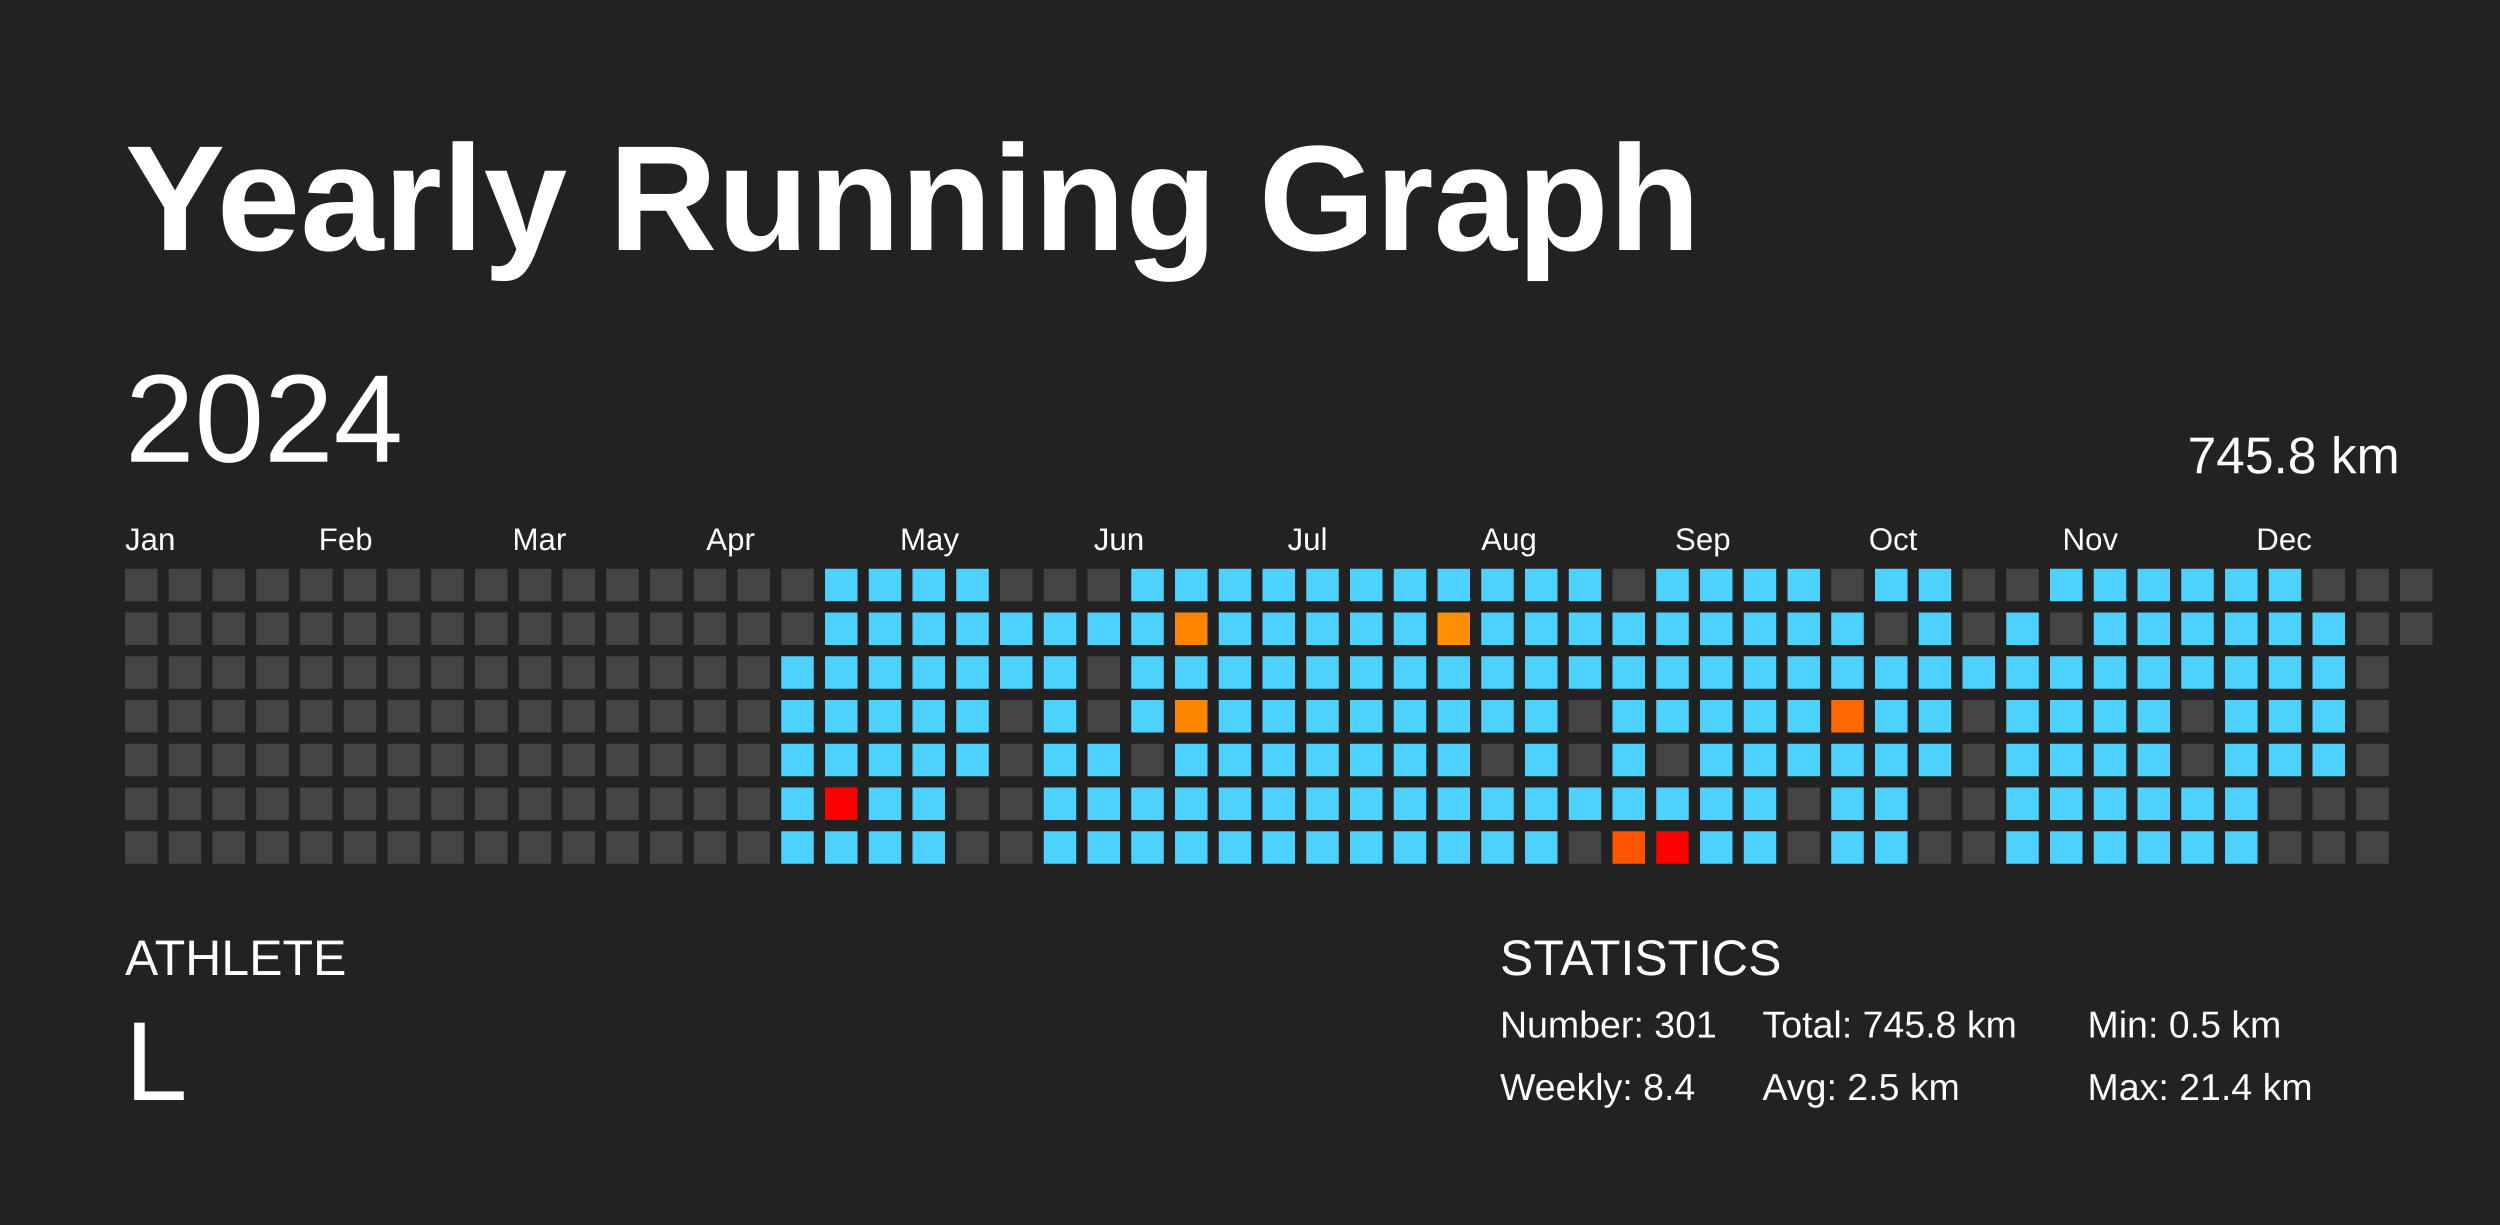
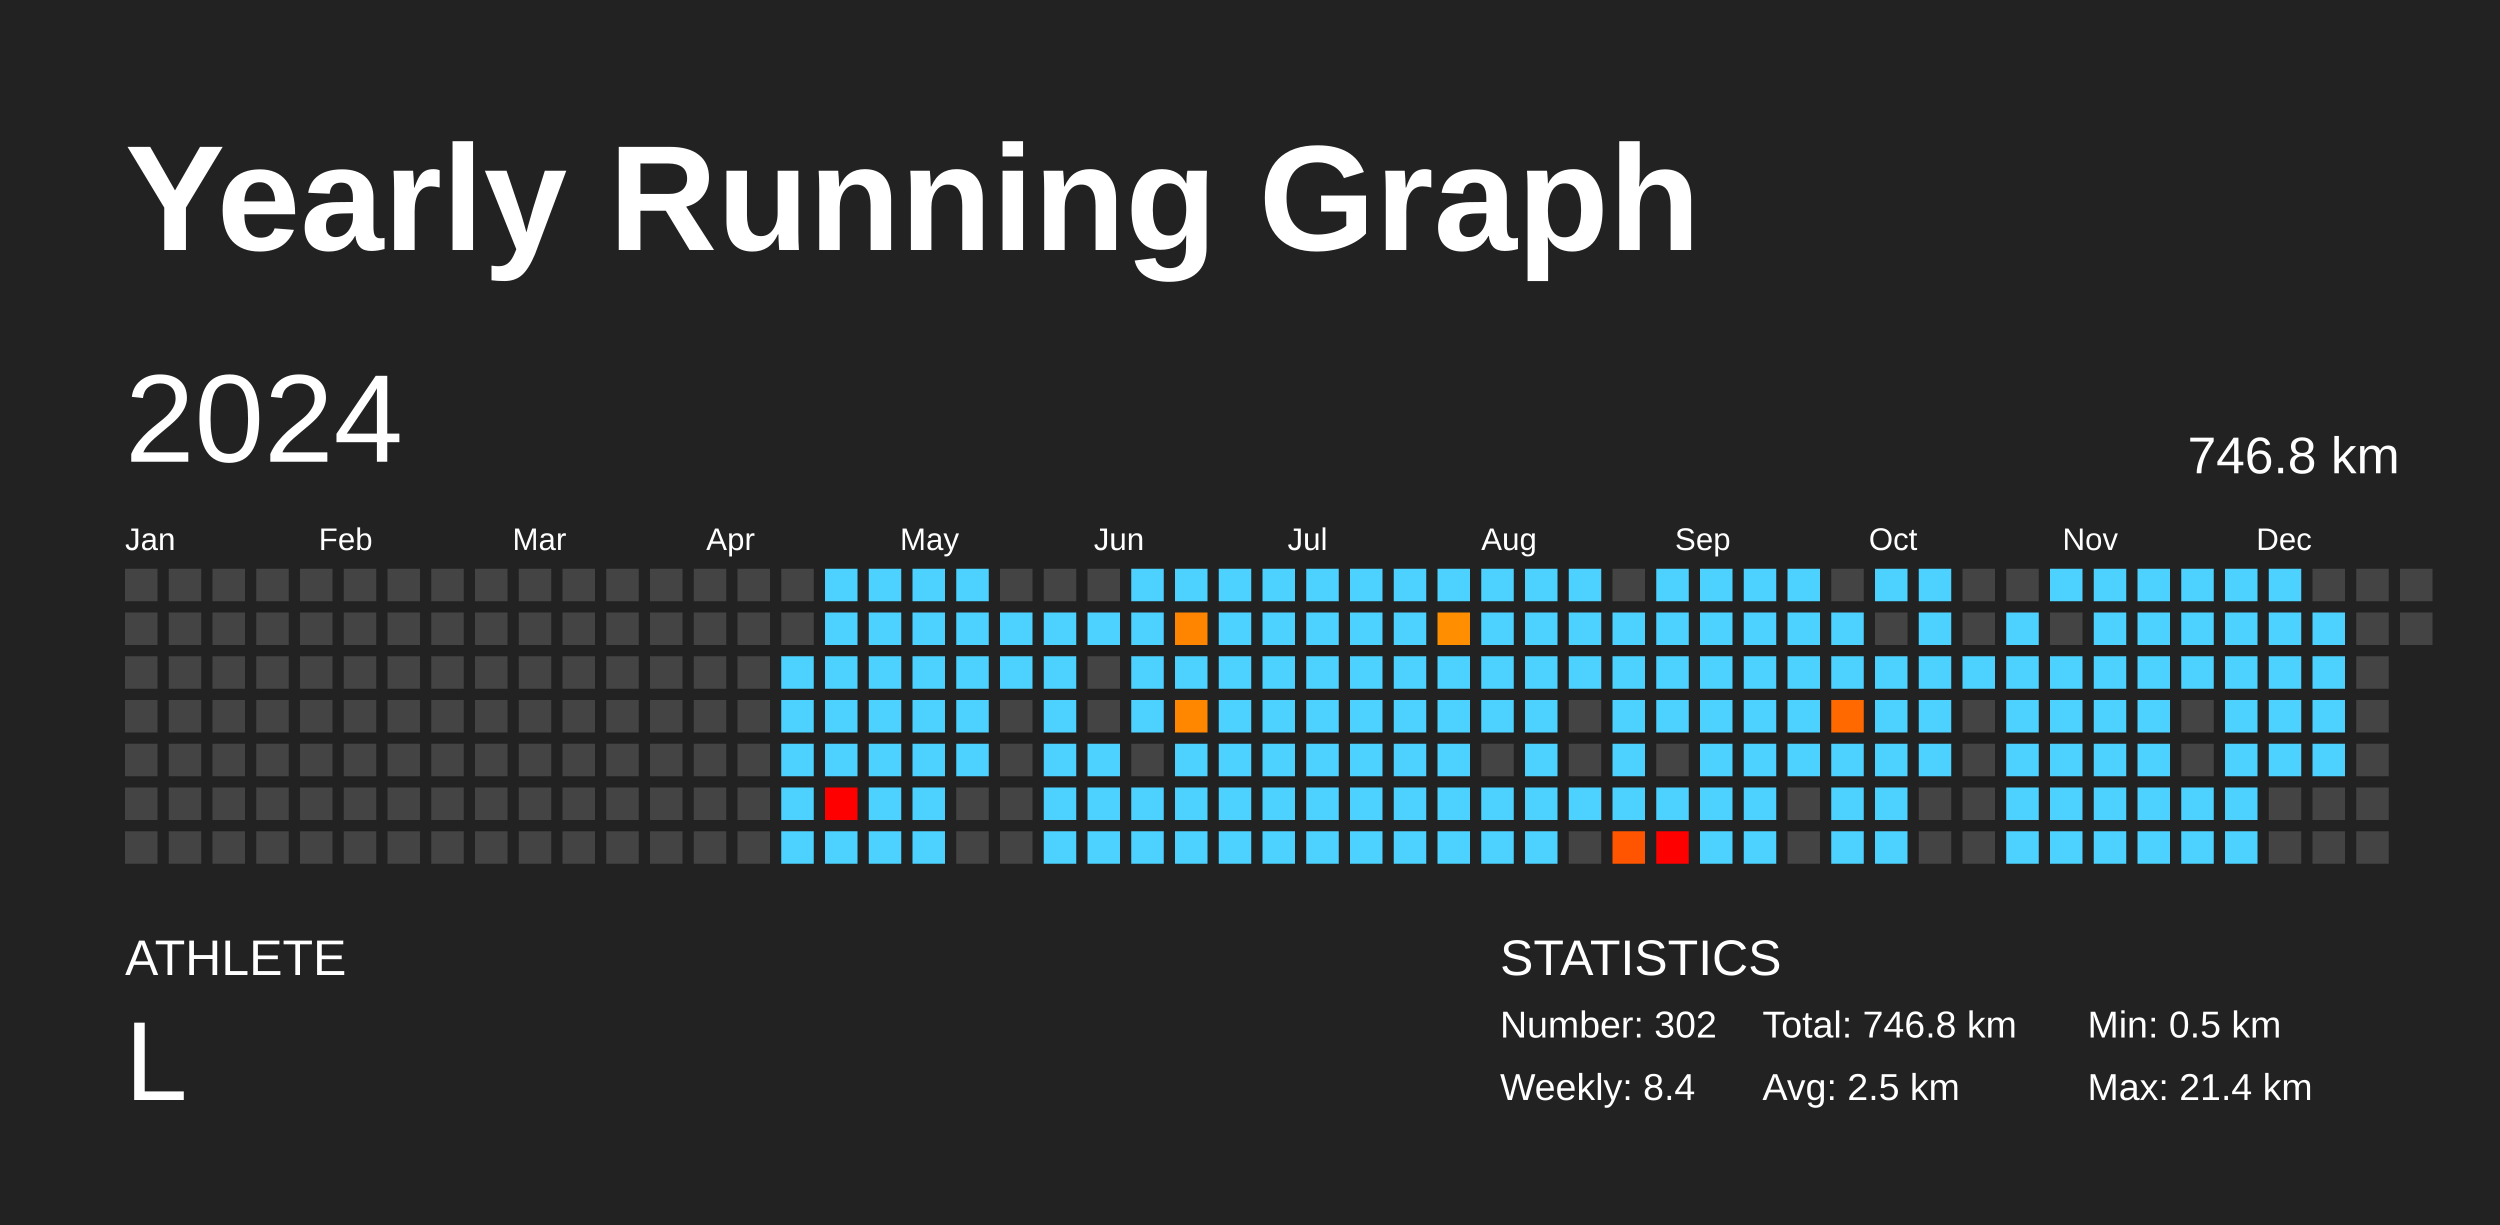
<svg xmlns="http://www.w3.org/2000/svg" baseProfile="full" height="98mm" version="1.1" viewBox="0,0,200,98" width="200mm">
  <defs />
  <rect fill="#222222" height="98" width="200" x="0" y="0" />
  <text fill="#FFFFFF" style="font-size:12px; font-family:Arial; font-weight:bold;" x="10" y="20">Yearly Running Graph</text>
  <text fill="#FFFFFF" style="font-size:4px; font-family:Arial" x="10" y="78">ATHLETE</text>
  <text fill="#FFFFFF" style="font-size:9px; font-family:Arial" x="10" y="88">L</text>
  <text fill="#FFFFFF" style="font-size:4px; font-family:Arial" x="120" y="78">STATISTICS</text>
-   <text fill="#FFFFFF" style="font-size:3px; font-family:Arial" x="120" y="83">Number: 301</text>
+   <text fill="#FFFFFF" style="font-size:3px; font-family:Arial" x="120" y="83">Number: 302</text>
  <text fill="#FFFFFF" style="font-size:3px; font-family:Arial" x="120" y="88">Weekly: 8.4</text>
-   <text fill="#FFFFFF" style="font-size:3px; font-family:Arial" x="141" y="83">Total: 745.8 km</text>
+   <text fill="#FFFFFF" style="font-size:3px; font-family:Arial" x="141" y="83">Total: 746.8 km</text>
  <text fill="#FFFFFF" style="font-size:3px; font-family:Arial" x="141" y="88">Avg: 2.5 km</text>
  <text fill="#FFFFFF" style="font-size:3px; font-family:Arial" x="167" y="83">Min: 0.5 km</text>
  <text fill="#FFFFFF" style="font-size:3px; font-family:Arial" x="167" y="88">Max: 21.4 km</text>
  <text dominant-baseline="hanging" fill="#FFFFFF" style="font-size:10.0px; font-family:Arial;" x="10" y="30">2024</text>
-   <text dominant-baseline="hanging" fill="#FFFFFF" style="font-size:4.125px; font-family:Arial;" x="175" y="35">745.8 km</text>
+   <text dominant-baseline="hanging" fill="#FFFFFF" style="font-size:4.125px; font-family:Arial;" x="175" y="35">746.8 km</text>
  <text fill="#FFFFFF" style="font-size:2.5px; font-family:Arial" x="10.0" y="44">Jan</text>
  <text fill="#FFFFFF" style="font-size:2.5px; font-family:Arial" x="25.5" y="44">Feb</text>
  <text fill="#FFFFFF" style="font-size:2.5px; font-family:Arial" x="41.0" y="44">Mar</text>
  <text fill="#FFFFFF" style="font-size:2.5px; font-family:Arial" x="56.5" y="44">Apr</text>
  <text fill="#FFFFFF" style="font-size:2.5px; font-family:Arial" x="72.0" y="44">May</text>
  <text fill="#FFFFFF" style="font-size:2.5px; font-family:Arial" x="87.5" y="44">Jun</text>
  <text fill="#FFFFFF" style="font-size:2.5px; font-family:Arial" x="103.0" y="44">Jul</text>
  <text fill="#FFFFFF" style="font-size:2.5px; font-family:Arial" x="118.5" y="44">Aug</text>
  <text fill="#FFFFFF" style="font-size:2.5px; font-family:Arial" x="134.0" y="44">Sep</text>
  <text fill="#FFFFFF" style="font-size:2.5px; font-family:Arial" x="149.5" y="44">Oct</text>
  <text fill="#FFFFFF" style="font-size:2.5px; font-family:Arial" x="165.0" y="44">Nov</text>
  <text fill="#FFFFFF" style="font-size:2.5px; font-family:Arial" x="180.5" y="44">Dec</text>
  <rect fill="#444444" height="2.6" width="2.6" x="10.0" y="45.5" />
  <rect fill="#444444" height="2.6" width="2.6" x="10.0" y="49.0" />
  <rect fill="#444444" height="2.6" width="2.6" x="10.0" y="52.5" />
  <rect fill="#444444" height="2.6" width="2.6" x="10.0" y="56.0" />
  <rect fill="#444444" height="2.6" width="2.6" x="10.0" y="59.5" />
  <rect fill="#444444" height="2.6" width="2.6" x="10.0" y="63.0" />
  <rect fill="#444444" height="2.6" width="2.6" x="10.0" y="66.5" />
  <rect fill="#444444" height="2.6" width="2.6" x="13.5" y="45.5" />
  <rect fill="#444444" height="2.6" width="2.6" x="13.5" y="49.0" />
  <rect fill="#444444" height="2.6" width="2.6" x="13.5" y="52.5" />
  <rect fill="#444444" height="2.6" width="2.6" x="13.5" y="56.0" />
  <rect fill="#444444" height="2.6" width="2.6" x="13.5" y="59.5" />
  <rect fill="#444444" height="2.6" width="2.6" x="13.5" y="63.0" />
  <rect fill="#444444" height="2.6" width="2.6" x="13.5" y="66.5" />
  <rect fill="#444444" height="2.6" width="2.6" x="17.0" y="45.5" />
  <rect fill="#444444" height="2.6" width="2.6" x="17.0" y="49.0" />
  <rect fill="#444444" height="2.6" width="2.6" x="17.0" y="52.5" />
  <rect fill="#444444" height="2.6" width="2.6" x="17.0" y="56.0" />
  <rect fill="#444444" height="2.6" width="2.6" x="17.0" y="59.5" />
  <rect fill="#444444" height="2.6" width="2.6" x="17.0" y="63.0" />
  <rect fill="#444444" height="2.6" width="2.6" x="17.0" y="66.5" />
  <rect fill="#444444" height="2.6" width="2.6" x="20.5" y="45.5" />
  <rect fill="#444444" height="2.6" width="2.6" x="20.5" y="49.0" />
  <rect fill="#444444" height="2.6" width="2.6" x="20.5" y="52.5" />
  <rect fill="#444444" height="2.6" width="2.6" x="20.5" y="56.0" />
  <rect fill="#444444" height="2.6" width="2.6" x="20.5" y="59.5" />
  <rect fill="#444444" height="2.6" width="2.6" x="20.5" y="63.0" />
  <rect fill="#444444" height="2.6" width="2.6" x="20.5" y="66.5" />
  <rect fill="#444444" height="2.6" width="2.6" x="24.0" y="45.5" />
  <rect fill="#444444" height="2.6" width="2.6" x="24.0" y="49.0" />
  <rect fill="#444444" height="2.6" width="2.6" x="24.0" y="52.5" />
  <rect fill="#444444" height="2.6" width="2.6" x="24.0" y="56.0" />
  <rect fill="#444444" height="2.6" width="2.6" x="24.0" y="59.5" />
  <rect fill="#444444" height="2.6" width="2.6" x="24.0" y="63.0" />
  <rect fill="#444444" height="2.6" width="2.6" x="24.0" y="66.5" />
  <rect fill="#444444" height="2.6" width="2.6" x="27.5" y="45.5" />
  <rect fill="#444444" height="2.6" width="2.6" x="27.5" y="49.0" />
  <rect fill="#444444" height="2.6" width="2.6" x="27.5" y="52.5" />
  <rect fill="#444444" height="2.6" width="2.6" x="27.5" y="56.0" />
  <rect fill="#444444" height="2.6" width="2.6" x="27.5" y="59.5" />
  <rect fill="#444444" height="2.6" width="2.6" x="27.5" y="63.0" />
  <rect fill="#444444" height="2.6" width="2.6" x="27.5" y="66.5" />
  <rect fill="#444444" height="2.6" width="2.6" x="31.0" y="45.5" />
  <rect fill="#444444" height="2.6" width="2.6" x="31.0" y="49.0" />
  <rect fill="#444444" height="2.6" width="2.6" x="31.0" y="52.5" />
  <rect fill="#444444" height="2.6" width="2.6" x="31.0" y="56.0" />
  <rect fill="#444444" height="2.6" width="2.6" x="31.0" y="59.5" />
  <rect fill="#444444" height="2.6" width="2.6" x="31.0" y="63.0" />
  <rect fill="#444444" height="2.6" width="2.6" x="31.0" y="66.5" />
  <rect fill="#444444" height="2.6" width="2.6" x="34.5" y="45.5" />
  <rect fill="#444444" height="2.6" width="2.6" x="34.5" y="49.0" />
  <rect fill="#444444" height="2.6" width="2.6" x="34.5" y="52.5" />
  <rect fill="#444444" height="2.6" width="2.6" x="34.5" y="56.0" />
  <rect fill="#444444" height="2.6" width="2.6" x="34.5" y="59.5" />
  <rect fill="#444444" height="2.6" width="2.6" x="34.5" y="63.0" />
  <rect fill="#444444" height="2.6" width="2.6" x="34.5" y="66.5" />
  <rect fill="#444444" height="2.6" width="2.6" x="38.0" y="45.5" />
  <rect fill="#444444" height="2.6" width="2.6" x="38.0" y="49.0" />
  <rect fill="#444444" height="2.6" width="2.6" x="38.0" y="52.5" />
  <rect fill="#444444" height="2.6" width="2.6" x="38.0" y="56.0" />
  <rect fill="#444444" height="2.6" width="2.6" x="38.0" y="59.5" />
  <rect fill="#444444" height="2.6" width="2.6" x="38.0" y="63.0" />
  <rect fill="#444444" height="2.6" width="2.6" x="38.0" y="66.5" />
  <rect fill="#444444" height="2.6" width="2.6" x="41.5" y="45.5" />
  <rect fill="#444444" height="2.6" width="2.6" x="41.5" y="49.0" />
  <rect fill="#444444" height="2.6" width="2.6" x="41.5" y="52.5" />
  <rect fill="#444444" height="2.6" width="2.6" x="41.5" y="56.0" />
  <rect fill="#444444" height="2.6" width="2.6" x="41.5" y="59.5" />
  <rect fill="#444444" height="2.6" width="2.6" x="41.5" y="63.0" />
  <rect fill="#444444" height="2.6" width="2.6" x="41.5" y="66.5" />
  <rect fill="#444444" height="2.6" width="2.6" x="45.0" y="45.5" />
  <rect fill="#444444" height="2.6" width="2.6" x="45.0" y="49.0" />
  <rect fill="#444444" height="2.6" width="2.6" x="45.0" y="52.5" />
  <rect fill="#444444" height="2.6" width="2.6" x="45.0" y="56.0" />
  <rect fill="#444444" height="2.6" width="2.6" x="45.0" y="59.5" />
  <rect fill="#444444" height="2.6" width="2.6" x="45.0" y="63.0" />
  <rect fill="#444444" height="2.6" width="2.6" x="45.0" y="66.5" />
  <rect fill="#444444" height="2.6" width="2.6" x="48.5" y="45.5" />
  <rect fill="#444444" height="2.6" width="2.6" x="48.5" y="49.0" />
  <rect fill="#444444" height="2.6" width="2.6" x="48.5" y="52.5" />
  <rect fill="#444444" height="2.6" width="2.6" x="48.5" y="56.0" />
  <rect fill="#444444" height="2.6" width="2.6" x="48.5" y="59.5" />
  <rect fill="#444444" height="2.6" width="2.6" x="48.5" y="63.0" />
  <rect fill="#444444" height="2.6" width="2.6" x="48.5" y="66.5" />
  <rect fill="#444444" height="2.6" width="2.6" x="52.0" y="45.5" />
  <rect fill="#444444" height="2.6" width="2.6" x="52.0" y="49.0" />
  <rect fill="#444444" height="2.6" width="2.6" x="52.0" y="52.5" />
  <rect fill="#444444" height="2.6" width="2.6" x="52.0" y="56.0" />
  <rect fill="#444444" height="2.6" width="2.6" x="52.0" y="59.5" />
  <rect fill="#444444" height="2.6" width="2.6" x="52.0" y="63.0" />
  <rect fill="#444444" height="2.6" width="2.6" x="52.0" y="66.5" />
  <rect fill="#444444" height="2.6" width="2.6" x="55.5" y="45.5" />
  <rect fill="#444444" height="2.6" width="2.6" x="55.5" y="49.0" />
  <rect fill="#444444" height="2.6" width="2.6" x="55.5" y="52.5" />
  <rect fill="#444444" height="2.6" width="2.6" x="55.5" y="56.0" />
  <rect fill="#444444" height="2.6" width="2.6" x="55.5" y="59.5" />
  <rect fill="#444444" height="2.6" width="2.6" x="55.5" y="63.0" />
  <rect fill="#444444" height="2.6" width="2.6" x="55.5" y="66.5" />
  <rect fill="#444444" height="2.6" width="2.6" x="59.0" y="45.5" />
  <rect fill="#444444" height="2.6" width="2.6" x="59.0" y="49.0" />
  <rect fill="#444444" height="2.6" width="2.6" x="59.0" y="52.5" />
  <rect fill="#444444" height="2.6" width="2.6" x="59.0" y="56.0" />
  <rect fill="#444444" height="2.6" width="2.6" x="59.0" y="59.5" />
  <rect fill="#444444" height="2.6" width="2.6" x="59.0" y="63.0" />
  <rect fill="#444444" height="2.6" width="2.6" x="59.0" y="66.5" />
  <rect fill="#444444" height="2.6" width="2.6" x="62.5" y="45.5" />
  <rect fill="#444444" height="2.6" width="2.6" x="62.5" y="49.0" />
  <rect fill="#4dd2ff" height="2.6" width="2.6" x="62.5" y="52.5" />
  <rect fill="#4dd2ff" height="2.6" width="2.6" x="62.5" y="56.0" />
  <rect fill="#4dd2ff" height="2.6" width="2.6" x="62.5" y="59.5" />
  <rect fill="#4dd2ff" height="2.6" width="2.6" x="62.5" y="63.0" />
  <rect fill="#4dd2ff" height="2.6" width="2.6" x="62.5" y="66.5" />
  <rect fill="#4dd2ff" height="2.6" width="2.6" x="66.0" y="45.5" />
  <rect fill="#4dd2ff" height="2.6" width="2.6" x="66.0" y="49.0" />
  <rect fill="#4dd2ff" height="2.6" width="2.6" x="66.0" y="52.5" />
  <rect fill="#4dd2ff" height="2.6" width="2.6" x="66.0" y="56.0" />
  <rect fill="#4dd2ff" height="2.6" width="2.6" x="66.0" y="59.5" />
  <rect fill="red" height="2.6" width="2.6" x="66.0" y="63.0" />
  <rect fill="#4dd2ff" height="2.6" width="2.6" x="66.0" y="66.5" />
  <rect fill="#4dd2ff" height="2.6" width="2.6" x="69.5" y="45.5" />
  <rect fill="#4dd2ff" height="2.6" width="2.6" x="69.5" y="49.0" />
  <rect fill="#4dd2ff" height="2.6" width="2.6" x="69.5" y="52.5" />
  <rect fill="#4dd2ff" height="2.6" width="2.6" x="69.5" y="56.0" />
  <rect fill="#4dd2ff" height="2.6" width="2.6" x="69.5" y="59.5" />
  <rect fill="#4dd2ff" height="2.6" width="2.6" x="69.5" y="63.0" />
  <rect fill="#4dd2ff" height="2.6" width="2.6" x="69.5" y="66.5" />
  <rect fill="#4dd2ff" height="2.6" width="2.6" x="73.0" y="45.5" />
  <rect fill="#4dd2ff" height="2.6" width="2.6" x="73.0" y="49.0" />
  <rect fill="#4dd2ff" height="2.6" width="2.6" x="73.0" y="52.5" />
  <rect fill="#4dd2ff" height="2.6" width="2.6" x="73.0" y="56.0" />
  <rect fill="#4dd2ff" height="2.6" width="2.6" x="73.0" y="59.5" />
  <rect fill="#4dd2ff" height="2.6" width="2.6" x="73.0" y="63.0" />
  <rect fill="#4dd2ff" height="2.6" width="2.6" x="73.0" y="66.5" />
  <rect fill="#4dd2ff" height="2.6" width="2.6" x="76.5" y="45.5" />
  <rect fill="#4dd2ff" height="2.6" width="2.6" x="76.5" y="49.0" />
  <rect fill="#4dd2ff" height="2.6" width="2.6" x="76.5" y="52.5" />
  <rect fill="#4dd2ff" height="2.6" width="2.6" x="76.5" y="56.0" />
  <rect fill="#4dd2ff" height="2.6" width="2.6" x="76.5" y="59.5" />
  <rect fill="#444444" height="2.6" width="2.6" x="76.5" y="63.0" />
  <rect fill="#444444" height="2.6" width="2.6" x="76.5" y="66.5" />
  <rect fill="#444444" height="2.6" width="2.6" x="80.0" y="45.5" />
  <rect fill="#4dd2ff" height="2.6" width="2.6" x="80.0" y="49.0" />
  <rect fill="#4dd2ff" height="2.6" width="2.6" x="80.0" y="52.5" />
  <rect fill="#444444" height="2.6" width="2.6" x="80.0" y="56.0" />
  <rect fill="#444444" height="2.6" width="2.6" x="80.0" y="59.5" />
  <rect fill="#444444" height="2.6" width="2.6" x="80.0" y="63.0" />
  <rect fill="#444444" height="2.6" width="2.6" x="80.0" y="66.5" />
  <rect fill="#444444" height="2.6" width="2.6" x="83.5" y="45.5" />
  <rect fill="#4dd2ff" height="2.6" width="2.6" x="83.5" y="49.0" />
  <rect fill="#4dd2ff" height="2.6" width="2.6" x="83.5" y="52.5" />
  <rect fill="#4dd2ff" height="2.6" width="2.6" x="83.5" y="56.0" />
  <rect fill="#4dd2ff" height="2.6" width="2.6" x="83.5" y="59.5" />
  <rect fill="#4dd2ff" height="2.6" width="2.6" x="83.5" y="63.0" />
  <rect fill="#4dd2ff" height="2.6" width="2.6" x="83.5" y="66.5" />
  <rect fill="#444444" height="2.6" width="2.6" x="87.0" y="45.5" />
  <rect fill="#4dd2ff" height="2.6" width="2.6" x="87.0" y="49.0" />
  <rect fill="#444444" height="2.6" width="2.6" x="87.0" y="52.5" />
  <rect fill="#444444" height="2.6" width="2.6" x="87.0" y="56.0" />
  <rect fill="#4dd2ff" height="2.6" width="2.6" x="87.0" y="59.5" />
  <rect fill="#4dd2ff" height="2.6" width="2.6" x="87.0" y="63.0" />
  <rect fill="#4dd2ff" height="2.6" width="2.6" x="87.0" y="66.5" />
  <rect fill="#4dd2ff" height="2.6" width="2.6" x="90.5" y="45.5" />
  <rect fill="#4dd2ff" height="2.6" width="2.6" x="90.5" y="49.0" />
  <rect fill="#4dd2ff" height="2.6" width="2.6" x="90.5" y="52.5" />
  <rect fill="#4dd2ff" height="2.6" width="2.6" x="90.5" y="56.0" />
  <rect fill="#444444" height="2.6" width="2.6" x="90.5" y="59.5" />
  <rect fill="#4dd2ff" height="2.6" width="2.6" x="90.5" y="63.0" />
  <rect fill="#4dd2ff" height="2.6" width="2.6" x="90.5" y="66.5" />
  <rect fill="#4dd2ff" height="2.6" width="2.6" x="94.0" y="45.5" />
  <rect fill="#ff8400" height="2.6" width="2.6" x="94.0" y="49.0" />
  <rect fill="#4dd2ff" height="2.6" width="2.6" x="94.0" y="52.5" />
  <rect fill="#ff8700" height="2.6" width="2.6" x="94.0" y="56.0" />
  <rect fill="#4dd2ff" height="2.6" width="2.6" x="94.0" y="59.5" />
  <rect fill="#4dd2ff" height="2.6" width="2.6" x="94.0" y="63.0" />
  <rect fill="#4dd2ff" height="2.6" width="2.6" x="94.0" y="66.5" />
  <rect fill="#4dd2ff" height="2.6" width="2.6" x="97.5" y="45.5" />
  <rect fill="#4dd2ff" height="2.6" width="2.6" x="97.5" y="49.0" />
  <rect fill="#4dd2ff" height="2.6" width="2.6" x="97.5" y="52.5" />
  <rect fill="#4dd2ff" height="2.6" width="2.6" x="97.5" y="56.0" />
  <rect fill="#4dd2ff" height="2.6" width="2.6" x="97.5" y="59.5" />
  <rect fill="#4dd2ff" height="2.6" width="2.6" x="97.5" y="63.0" />
  <rect fill="#4dd2ff" height="2.6" width="2.6" x="97.5" y="66.5" />
  <rect fill="#4dd2ff" height="2.6" width="2.6" x="101.0" y="45.5" />
  <rect fill="#4dd2ff" height="2.6" width="2.6" x="101.0" y="49.0" />
  <rect fill="#4dd2ff" height="2.6" width="2.6" x="101.0" y="52.5" />
  <rect fill="#4dd2ff" height="2.6" width="2.6" x="101.0" y="56.0" />
  <rect fill="#4dd2ff" height="2.6" width="2.6" x="101.0" y="59.5" />
  <rect fill="#4dd2ff" height="2.6" width="2.6" x="101.0" y="63.0" />
  <rect fill="#4dd2ff" height="2.6" width="2.6" x="101.0" y="66.5" />
  <rect fill="#4dd2ff" height="2.6" width="2.6" x="104.5" y="45.5" />
  <rect fill="#4dd2ff" height="2.6" width="2.6" x="104.5" y="49.0" />
  <rect fill="#4dd2ff" height="2.6" width="2.6" x="104.5" y="52.5" />
  <rect fill="#4dd2ff" height="2.6" width="2.6" x="104.5" y="56.0" />
  <rect fill="#4dd2ff" height="2.6" width="2.6" x="104.5" y="59.5" />
  <rect fill="#4dd2ff" height="2.6" width="2.6" x="104.5" y="63.0" />
  <rect fill="#4dd2ff" height="2.6" width="2.6" x="104.5" y="66.5" />
  <rect fill="#4dd2ff" height="2.6" width="2.6" x="108.0" y="45.5" />
  <rect fill="#4dd2ff" height="2.6" width="2.6" x="108.0" y="49.0" />
  <rect fill="#4dd2ff" height="2.6" width="2.6" x="108.0" y="52.5" />
  <rect fill="#4dd2ff" height="2.6" width="2.6" x="108.0" y="56.0" />
  <rect fill="#4dd2ff" height="2.6" width="2.6" x="108.0" y="59.5" />
  <rect fill="#4dd2ff" height="2.6" width="2.6" x="108.0" y="63.0" />
  <rect fill="#4dd2ff" height="2.6" width="2.6" x="108.0" y="66.5" />
  <rect fill="#4dd2ff" height="2.6" width="2.6" x="111.5" y="45.5" />
  <rect fill="#4dd2ff" height="2.6" width="2.6" x="111.5" y="49.0" />
  <rect fill="#4dd2ff" height="2.6" width="2.6" x="111.5" y="52.5" />
  <rect fill="#4dd2ff" height="2.6" width="2.6" x="111.5" y="56.0" />
  <rect fill="#4dd2ff" height="2.6" width="2.6" x="111.5" y="59.5" />
  <rect fill="#4dd2ff" height="2.6" width="2.6" x="111.5" y="63.0" />
  <rect fill="#4dd2ff" height="2.6" width="2.6" x="111.5" y="66.5" />
  <rect fill="#4dd2ff" height="2.6" width="2.6" x="115.0" y="45.5" />
  <rect fill="#ff8e00" height="2.6" width="2.6" x="115.0" y="49.0" />
  <rect fill="#4dd2ff" height="2.6" width="2.6" x="115.0" y="52.5" />
  <rect fill="#4dd2ff" height="2.6" width="2.6" x="115.0" y="56.0" />
  <rect fill="#4dd2ff" height="2.6" width="2.6" x="115.0" y="59.5" />
  <rect fill="#4dd2ff" height="2.6" width="2.6" x="115.0" y="63.0" />
  <rect fill="#4dd2ff" height="2.6" width="2.6" x="115.0" y="66.5" />
  <rect fill="#4dd2ff" height="2.6" width="2.6" x="118.5" y="45.5" />
  <rect fill="#4dd2ff" height="2.6" width="2.6" x="118.5" y="49.0" />
  <rect fill="#4dd2ff" height="2.6" width="2.6" x="118.5" y="52.5" />
  <rect fill="#4dd2ff" height="2.6" width="2.6" x="118.5" y="56.0" />
  <rect fill="#444444" height="2.6" width="2.6" x="118.5" y="59.5" />
  <rect fill="#4dd2ff" height="2.6" width="2.6" x="118.5" y="63.0" />
  <rect fill="#4dd2ff" height="2.6" width="2.6" x="118.5" y="66.5" />
  <rect fill="#4dd2ff" height="2.6" width="2.6" x="122.0" y="45.5" />
  <rect fill="#4dd2ff" height="2.6" width="2.6" x="122.0" y="49.0" />
  <rect fill="#4dd2ff" height="2.6" width="2.6" x="122.0" y="52.5" />
  <rect fill="#4dd2ff" height="2.6" width="2.6" x="122.0" y="56.0" />
  <rect fill="#4dd2ff" height="2.6" width="2.6" x="122.0" y="59.5" />
  <rect fill="#4dd2ff" height="2.6" width="2.6" x="122.0" y="63.0" />
  <rect fill="#4dd2ff" height="2.6" width="2.6" x="122.0" y="66.5" />
  <rect fill="#4dd2ff" height="2.6" width="2.6" x="125.5" y="45.5" />
  <rect fill="#4dd2ff" height="2.6" width="2.6" x="125.5" y="49.0" />
  <rect fill="#4dd2ff" height="2.6" width="2.6" x="125.5" y="52.5" />
  <rect fill="#444444" height="2.6" width="2.6" x="125.5" y="56.0" />
  <rect fill="#444444" height="2.6" width="2.6" x="125.5" y="59.5" />
  <rect fill="#4dd2ff" height="2.6" width="2.6" x="125.5" y="63.0" />
  <rect fill="#444444" height="2.6" width="2.6" x="125.5" y="66.5" />
  <rect fill="#444444" height="2.6" width="2.6" x="129.0" y="45.5" />
  <rect fill="#4dd2ff" height="2.6" width="2.6" x="129.0" y="49.0" />
  <rect fill="#4dd2ff" height="2.6" width="2.6" x="129.0" y="52.5" />
  <rect fill="#4dd2ff" height="2.6" width="2.6" x="129.0" y="56.0" />
  <rect fill="#4dd2ff" height="2.6" width="2.6" x="129.0" y="59.5" />
  <rect fill="#4dd2ff" height="2.6" width="2.6" x="129.0" y="63.0" />
  <rect fill="#ff5500" height="2.6" width="2.6" x="129.0" y="66.5" />
  <rect fill="#4dd2ff" height="2.6" width="2.6" x="132.5" y="45.5" />
  <rect fill="#4dd2ff" height="2.6" width="2.6" x="132.5" y="49.0" />
  <rect fill="#4dd2ff" height="2.6" width="2.6" x="132.5" y="52.5" />
  <rect fill="#4dd2ff" height="2.6" width="2.6" x="132.5" y="56.0" />
  <rect fill="#444444" height="2.6" width="2.6" x="132.5" y="59.5" />
  <rect fill="#4dd2ff" height="2.6" width="2.6" x="132.5" y="63.0" />
  <rect fill="red" height="2.6" width="2.6" x="132.5" y="66.5" />
  <rect fill="#4dd2ff" height="2.6" width="2.6" x="136.0" y="45.5" />
  <rect fill="#4dd2ff" height="2.6" width="2.6" x="136.0" y="49.0" />
  <rect fill="#4dd2ff" height="2.6" width="2.6" x="136.0" y="52.5" />
  <rect fill="#4dd2ff" height="2.6" width="2.6" x="136.0" y="56.0" />
  <rect fill="#4dd2ff" height="2.6" width="2.6" x="136.0" y="59.5" />
  <rect fill="#4dd2ff" height="2.6" width="2.6" x="136.0" y="63.0" />
  <rect fill="#4dd2ff" height="2.6" width="2.6" x="136.0" y="66.5" />
  <rect fill="#4dd2ff" height="2.6" width="2.6" x="139.5" y="45.5" />
  <rect fill="#4dd2ff" height="2.6" width="2.6" x="139.5" y="49.0" />
  <rect fill="#4dd2ff" height="2.6" width="2.6" x="139.5" y="52.5" />
  <rect fill="#4dd2ff" height="2.6" width="2.6" x="139.5" y="56.0" />
  <rect fill="#4dd2ff" height="2.6" width="2.6" x="139.5" y="59.5" />
  <rect fill="#4dd2ff" height="2.6" width="2.6" x="139.5" y="63.0" />
  <rect fill="#4dd2ff" height="2.6" width="2.6" x="139.5" y="66.5" />
  <rect fill="#4dd2ff" height="2.6" width="2.6" x="143.0" y="45.5" />
  <rect fill="#4dd2ff" height="2.6" width="2.6" x="143.0" y="49.0" />
  <rect fill="#4dd2ff" height="2.6" width="2.6" x="143.0" y="52.5" />
  <rect fill="#4dd2ff" height="2.6" width="2.6" x="143.0" y="56.0" />
  <rect fill="#4dd2ff" height="2.6" width="2.6" x="143.0" y="59.5" />
  <rect fill="#444444" height="2.6" width="2.6" x="143.0" y="63.0" />
  <rect fill="#444444" height="2.6" width="2.6" x="143.0" y="66.5" />
  <rect fill="#444444" height="2.6" width="2.6" x="146.5" y="45.5" />
  <rect fill="#4dd2ff" height="2.6" width="2.6" x="146.5" y="49.0" />
  <rect fill="#4dd2ff" height="2.6" width="2.6" x="146.5" y="52.5" />
  <rect fill="#ff6900" height="2.6" width="2.6" x="146.5" y="56.0" />
  <rect fill="#4dd2ff" height="2.6" width="2.6" x="146.5" y="59.5" />
  <rect fill="#4dd2ff" height="2.6" width="2.6" x="146.5" y="63.0" />
  <rect fill="#4dd2ff" height="2.6" width="2.6" x="146.5" y="66.5" />
  <rect fill="#4dd2ff" height="2.6" width="2.6" x="150.0" y="45.5" />
  <rect fill="#444444" height="2.6" width="2.6" x="150.0" y="49.0" />
  <rect fill="#4dd2ff" height="2.6" width="2.6" x="150.0" y="52.5" />
  <rect fill="#4dd2ff" height="2.6" width="2.6" x="150.0" y="56.0" />
  <rect fill="#4dd2ff" height="2.6" width="2.6" x="150.0" y="59.5" />
  <rect fill="#4dd2ff" height="2.6" width="2.6" x="150.0" y="63.0" />
  <rect fill="#4dd2ff" height="2.6" width="2.6" x="150.0" y="66.5" />
  <rect fill="#4dd2ff" height="2.6" width="2.6" x="153.5" y="45.5" />
  <rect fill="#4dd2ff" height="2.6" width="2.6" x="153.5" y="49.0" />
  <rect fill="#4dd2ff" height="2.6" width="2.6" x="153.5" y="52.5" />
  <rect fill="#4dd2ff" height="2.6" width="2.6" x="153.5" y="56.0" />
  <rect fill="#4dd2ff" height="2.6" width="2.6" x="153.5" y="59.5" />
  <rect fill="#444444" height="2.6" width="2.6" x="153.5" y="63.0" />
  <rect fill="#444444" height="2.6" width="2.6" x="153.5" y="66.5" />
  <rect fill="#444444" height="2.6" width="2.6" x="157.0" y="45.5" />
  <rect fill="#444444" height="2.6" width="2.6" x="157.0" y="49.0" />
  <rect fill="#4dd2ff" height="2.6" width="2.6" x="157.0" y="52.5" />
  <rect fill="#444444" height="2.6" width="2.6" x="157.0" y="56.0" />
  <rect fill="#444444" height="2.6" width="2.6" x="157.0" y="59.5" />
  <rect fill="#444444" height="2.6" width="2.6" x="157.0" y="63.0" />
  <rect fill="#444444" height="2.6" width="2.6" x="157.0" y="66.5" />
  <rect fill="#444444" height="2.6" width="2.6" x="160.5" y="45.5" />
  <rect fill="#4dd2ff" height="2.6" width="2.6" x="160.5" y="49.0" />
  <rect fill="#4dd2ff" height="2.6" width="2.6" x="160.5" y="52.5" />
  <rect fill="#4dd2ff" height="2.6" width="2.6" x="160.5" y="56.0" />
  <rect fill="#4dd2ff" height="2.6" width="2.6" x="160.5" y="59.5" />
  <rect fill="#4dd2ff" height="2.6" width="2.6" x="160.5" y="63.0" />
  <rect fill="#4dd2ff" height="2.6" width="2.6" x="160.5" y="66.5" />
  <rect fill="#4dd2ff" height="2.6" width="2.6" x="164.0" y="45.5" />
  <rect fill="#444444" height="2.6" width="2.6" x="164.0" y="49.0" />
  <rect fill="#4dd2ff" height="2.6" width="2.6" x="164.0" y="52.5" />
  <rect fill="#4dd2ff" height="2.6" width="2.6" x="164.0" y="56.0" />
  <rect fill="#4dd2ff" height="2.6" width="2.6" x="164.0" y="59.5" />
  <rect fill="#4dd2ff" height="2.6" width="2.6" x="164.0" y="63.0" />
  <rect fill="#4dd2ff" height="2.6" width="2.6" x="164.0" y="66.5" />
  <rect fill="#4dd2ff" height="2.6" width="2.6" x="167.5" y="45.5" />
  <rect fill="#4dd2ff" height="2.6" width="2.6" x="167.5" y="49.0" />
  <rect fill="#4dd2ff" height="2.6" width="2.6" x="167.5" y="52.5" />
  <rect fill="#4dd2ff" height="2.6" width="2.6" x="167.5" y="56.0" />
  <rect fill="#4dd2ff" height="2.6" width="2.6" x="167.5" y="59.5" />
  <rect fill="#4dd2ff" height="2.6" width="2.6" x="167.5" y="63.0" />
  <rect fill="#4dd2ff" height="2.6" width="2.6" x="167.5" y="66.5" />
  <rect fill="#4dd2ff" height="2.6" width="2.6" x="171.0" y="45.5" />
  <rect fill="#4dd2ff" height="2.6" width="2.6" x="171.0" y="49.0" />
  <rect fill="#4dd2ff" height="2.6" width="2.6" x="171.0" y="52.5" />
  <rect fill="#4dd2ff" height="2.6" width="2.6" x="171.0" y="56.0" />
  <rect fill="#4dd2ff" height="2.6" width="2.6" x="171.0" y="59.5" />
  <rect fill="#4dd2ff" height="2.6" width="2.6" x="171.0" y="63.0" />
  <rect fill="#4dd2ff" height="2.6" width="2.6" x="171.0" y="66.5" />
  <rect fill="#4dd2ff" height="2.6" width="2.6" x="174.5" y="45.5" />
  <rect fill="#4dd2ff" height="2.6" width="2.6" x="174.5" y="49.0" />
  <rect fill="#4dd2ff" height="2.6" width="2.6" x="174.5" y="52.5" />
  <rect fill="#444444" height="2.6" width="2.6" x="174.5" y="56.0" />
  <rect fill="#444444" height="2.6" width="2.6" x="174.5" y="59.5" />
  <rect fill="#4dd2ff" height="2.6" width="2.6" x="174.5" y="63.0" />
  <rect fill="#4dd2ff" height="2.6" width="2.6" x="174.5" y="66.5" />
  <rect fill="#4dd2ff" height="2.6" width="2.6" x="178.0" y="45.5" />
  <rect fill="#4dd2ff" height="2.6" width="2.6" x="178.0" y="49.0" />
  <rect fill="#4dd2ff" height="2.6" width="2.6" x="178.0" y="52.5" />
  <rect fill="#4dd2ff" height="2.6" width="2.6" x="178.0" y="56.0" />
  <rect fill="#4dd2ff" height="2.6" width="2.6" x="178.0" y="59.5" />
  <rect fill="#4dd2ff" height="2.6" width="2.6" x="178.0" y="63.0" />
  <rect fill="#4dd2ff" height="2.6" width="2.6" x="178.0" y="66.5" />
  <rect fill="#4dd2ff" height="2.6" width="2.6" x="181.5" y="45.5" />
  <rect fill="#4dd2ff" height="2.6" width="2.6" x="181.5" y="49.0" />
  <rect fill="#4dd2ff" height="2.6" width="2.6" x="181.5" y="52.5" />
  <rect fill="#4dd2ff" height="2.6" width="2.6" x="181.5" y="56.0" />
  <rect fill="#4dd2ff" height="2.6" width="2.6" x="181.5" y="59.5" />
  <rect fill="#444444" height="2.6" width="2.6" x="181.5" y="63.0" />
  <rect fill="#444444" height="2.6" width="2.6" x="181.5" y="66.5" />
  <rect fill="#444444" height="2.6" width="2.6" x="185.0" y="45.5" />
  <rect fill="#4dd2ff" height="2.6" width="2.6" x="185.0" y="49.0" />
  <rect fill="#4dd2ff" height="2.6" width="2.6" x="185.0" y="52.5" />
  <rect fill="#4dd2ff" height="2.6" width="2.6" x="185.0" y="56.0" />
  <rect fill="#4dd2ff" height="2.6" width="2.6" x="185.0" y="59.5" />
  <rect fill="#444444" height="2.6" width="2.6" x="185.0" y="63.0" />
  <rect fill="#444444" height="2.6" width="2.6" x="185.0" y="66.5" />
  <rect fill="#444444" height="2.6" width="2.6" x="188.5" y="45.5" />
  <rect fill="#444444" height="2.6" width="2.6" x="188.5" y="49.0" />
  <rect fill="#444444" height="2.6" width="2.6" x="188.5" y="52.5" />
  <rect fill="#444444" height="2.6" width="2.6" x="188.5" y="56.0" />
  <rect fill="#444444" height="2.6" width="2.6" x="188.5" y="59.5" />
  <rect fill="#444444" height="2.6" width="2.6" x="188.5" y="63.0" />
  <rect fill="#444444" height="2.6" width="2.6" x="188.5" y="66.5" />
  <rect fill="#444444" height="2.6" width="2.6" x="192.0" y="45.5" />
  <rect fill="#444444" height="2.6" width="2.6" x="192.0" y="49.0" />
</svg>
